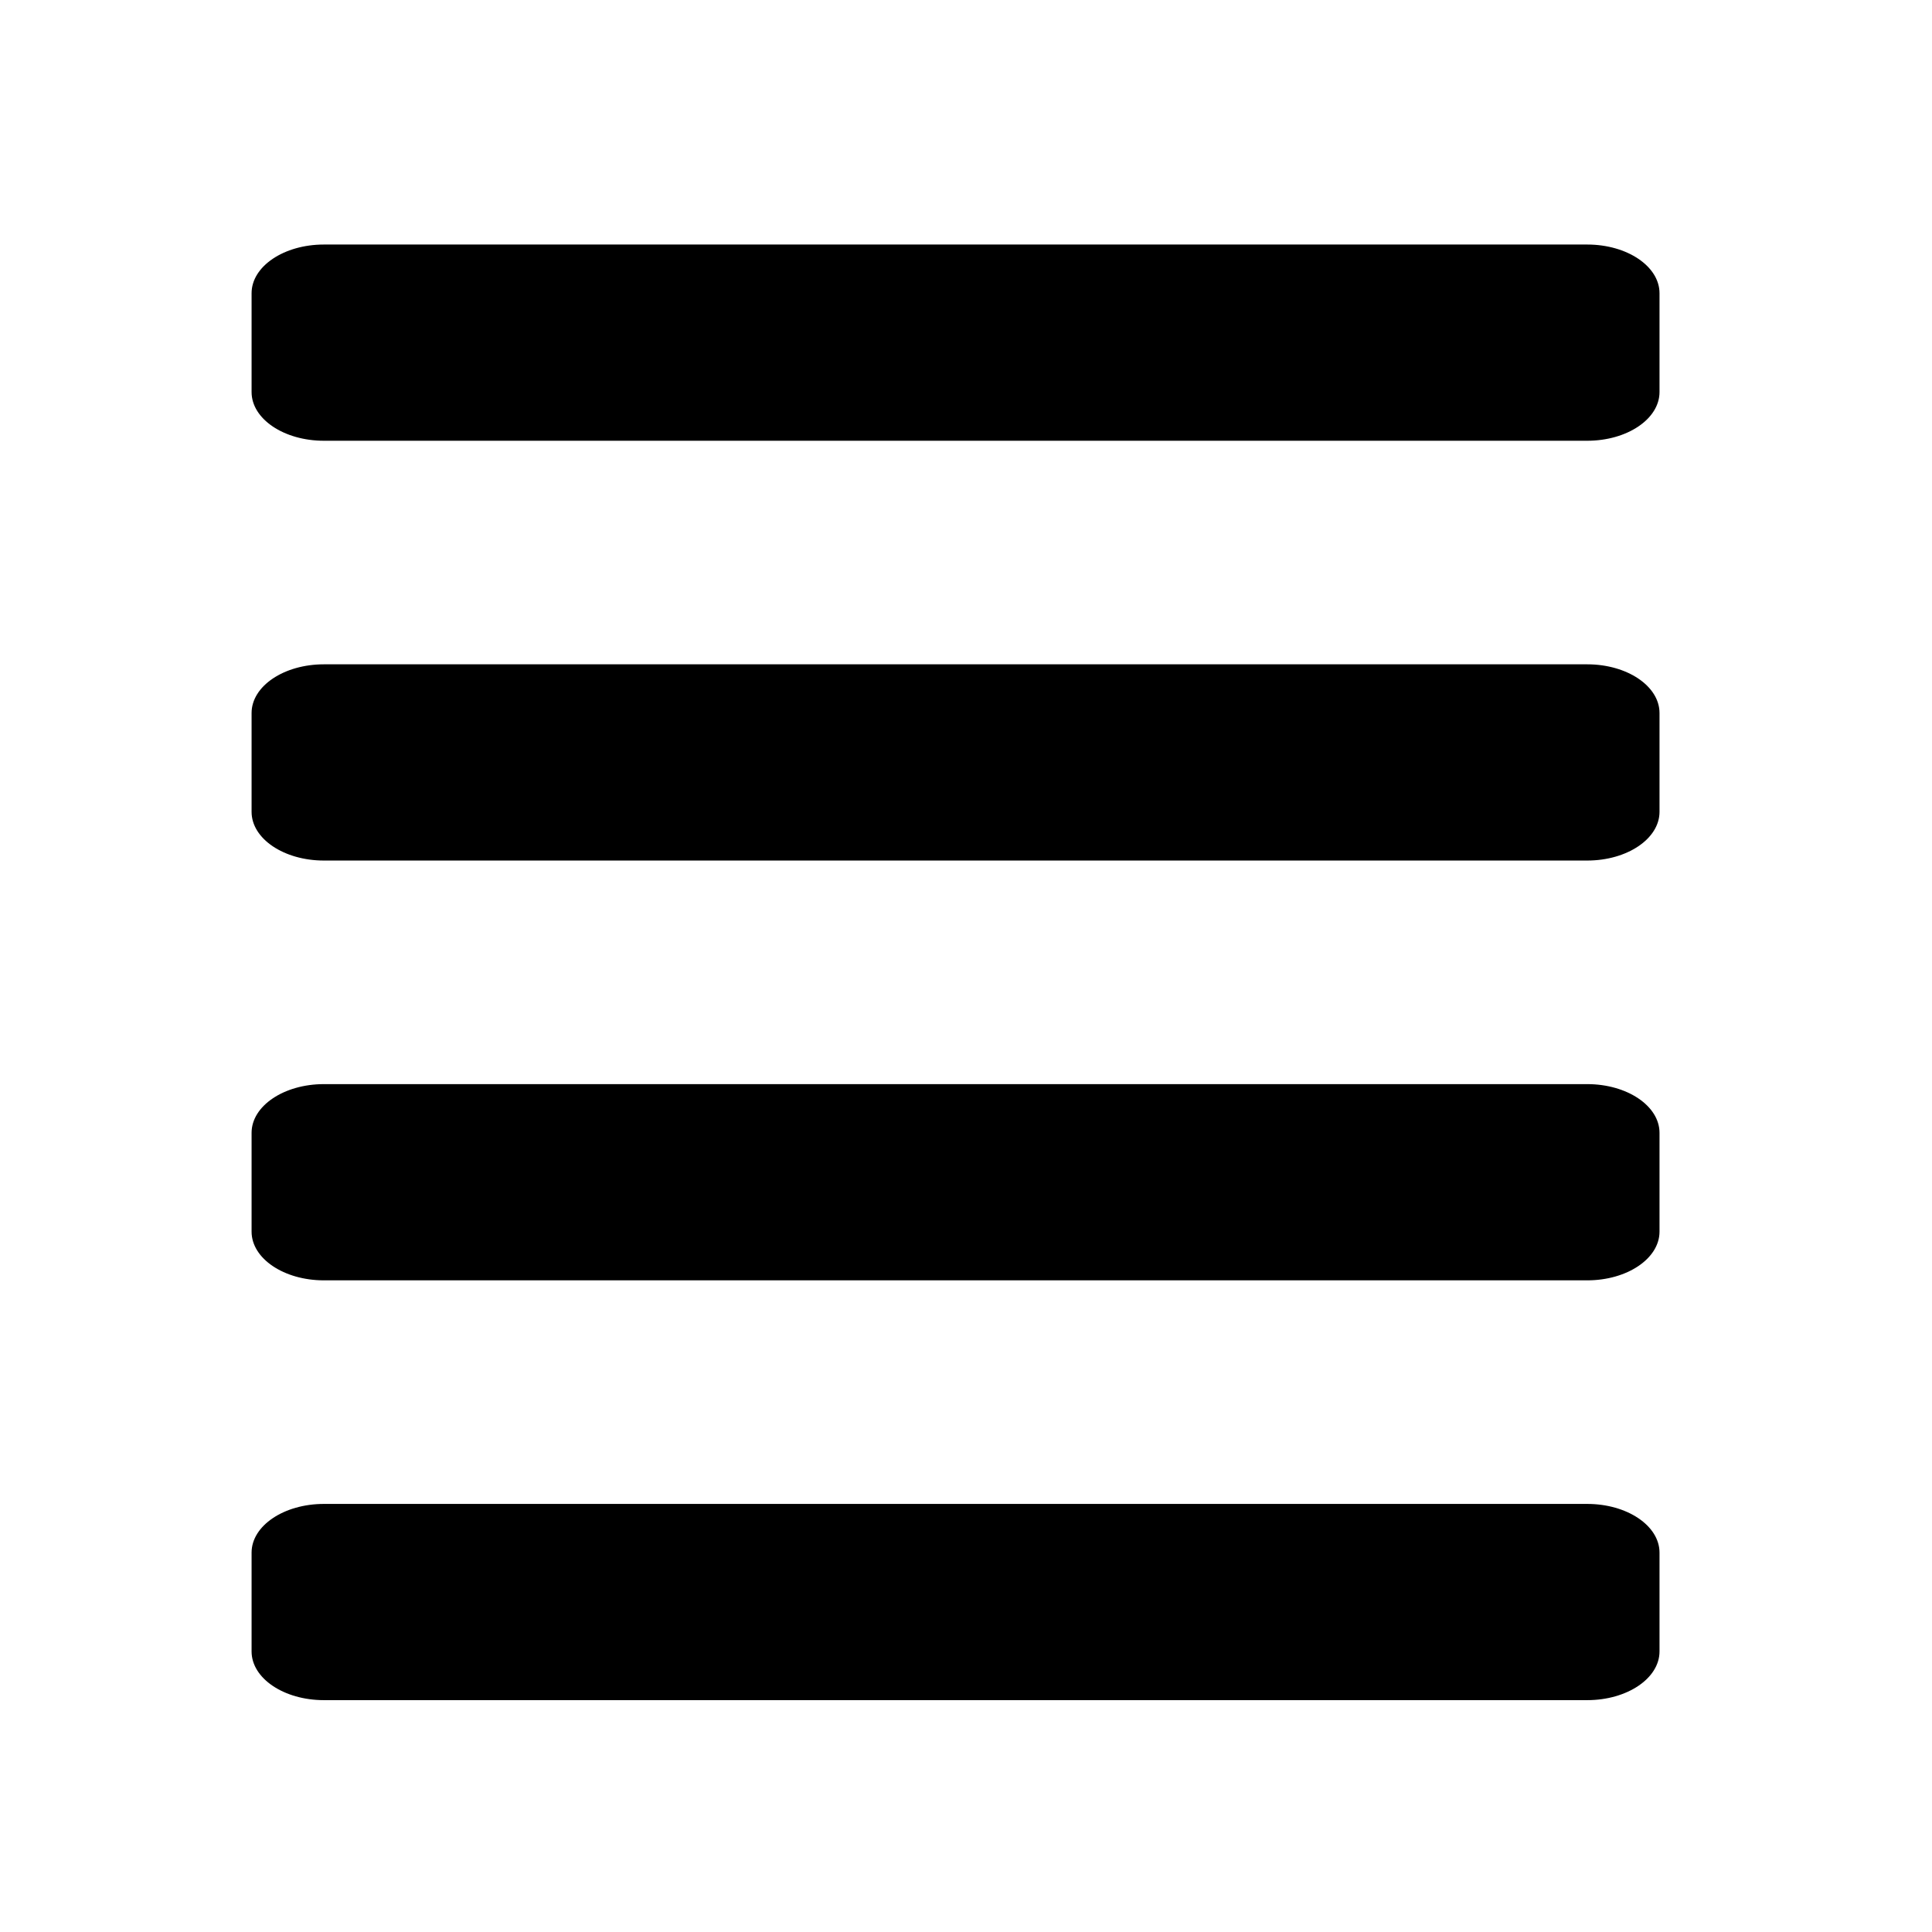
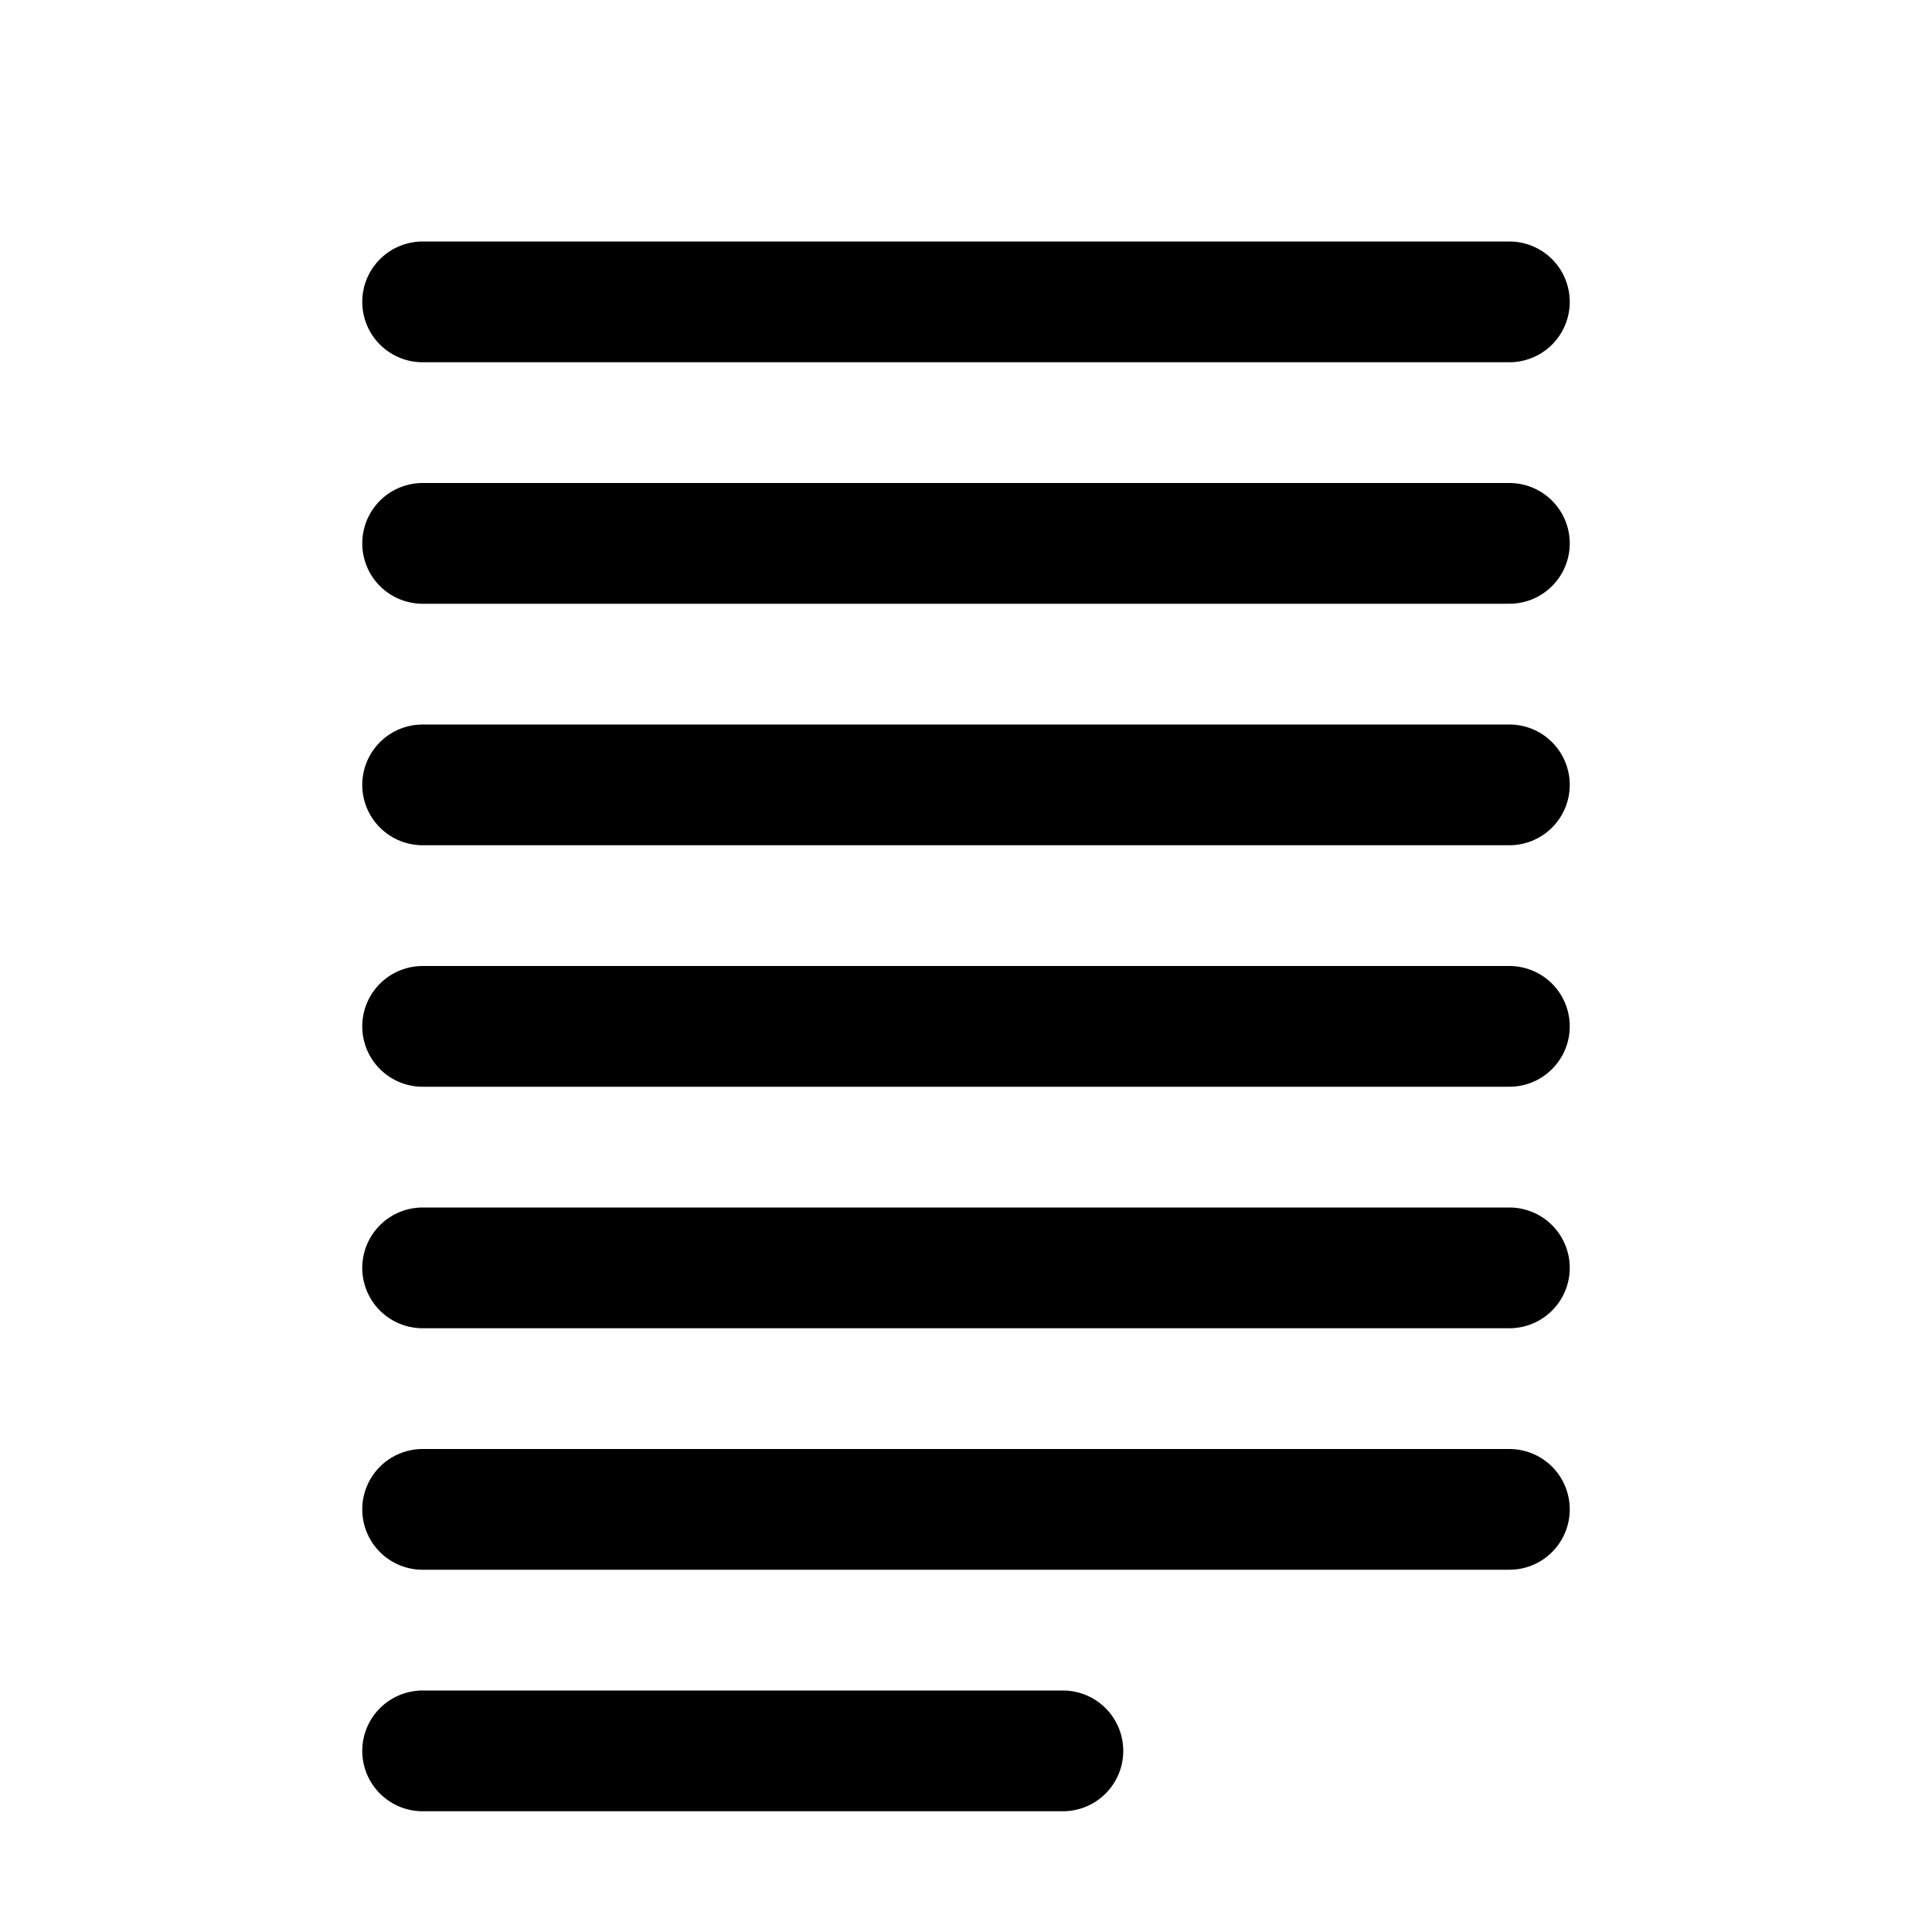
- <svg xmlns="http://www.w3.org/2000/svg" width="128" height="128" id="svg4289" version="1.0">
-   <defs id="defs4291">
-     <linearGradient id="linearGradient4622">
-       <stop style="stop-color:#dabce7;stop-opacity:1;" offset="0" id="stop4624" />
-       <stop style="stop-color:#efe8ef;stop-opacity:1;" offset="1" id="stop4626" />
-     </linearGradient>
-   </defs>
+ <svg xmlns="http://www.w3.org/2000/svg" width="128" height="128" id="svg2" version="1.0">
+   <defs id="defs4">
+     </defs>
  <g id="layer1">
-     <rect rx="4.789" ry="3.226" y="16.201" x="16.668" height="13" width="93.279" id="rect2429" style="opacity:1;fill:#000000;fill-opacity:1;stroke:none;stroke-width:3;stroke-miterlimit:4;stroke-dasharray:none;stroke-opacity:1" />
-     <rect style="opacity:1;fill:#000000;fill-opacity:1;stroke:none;stroke-width:3;stroke-miterlimit:4;stroke-dasharray:none;stroke-opacity:1" id="rect2431" width="93.279" height="13" x="16.668" y="44.013" ry="3.226" rx="4.789" />
-     <rect rx="4.789" ry="3.226" y="99.639" x="16.668" height="13" width="93.279" id="rect2433" style="opacity:1;fill:#000000;fill-opacity:1;stroke:none;stroke-width:3;stroke-miterlimit:4;stroke-dasharray:none;stroke-opacity:1" />
-     <rect rx="4.789" ry="3.226" y="71.826" x="16.668" height="13" width="93.279" id="rect2437" style="opacity:1;fill:#000000;fill-opacity:1;stroke:none;stroke-width:3;stroke-miterlimit:4;stroke-dasharray:none;stroke-opacity:1" />
+     <path id="path3420" d="m 28,100 72,0" style="fill:none;stroke:#000000;stroke-width:8;stroke-linecap:round;stroke-linejoin:miter;stroke-miterlimit:4;stroke-opacity:1;stroke-dasharray:none" />
+     <path style="fill:none;stroke:#000000;stroke-width:8;stroke-linecap:round;stroke-linejoin:miter;stroke-miterlimit:4;stroke-opacity:1;stroke-dasharray:none" d="m 28,20 72,0" id="path3418" />
+     <path id="path5162" d="m 28,84 72,0" style="fill:none;stroke:#000000;stroke-width:8;stroke-linecap:round;stroke-linejoin:miter;stroke-miterlimit:4;stroke-opacity:1;stroke-dasharray:none" />
+     <path id="path3338" d="m 28,36 72,0" style="fill:none;stroke:#000000;stroke-width:8;stroke-linecap:round;stroke-linejoin:miter;stroke-miterlimit:4;stroke-opacity:1;stroke-dasharray:none" />
+     <path style="fill:none;stroke:#000000;stroke-width:8;stroke-linecap:round;stroke-linejoin:miter;stroke-miterlimit:4;stroke-opacity:1;stroke-dasharray:none" d="m 28,52 72,0" id="path3340" />
+     <path style="fill:none;stroke:#000000;stroke-width:8;stroke-linecap:round;stroke-linejoin:miter;stroke-miterlimit:4;stroke-opacity:1;stroke-dasharray:none" d="m 28,68 72,0" id="path3342" />
+     <path id="path3344" d="m 28,116 42.419,0" style="fill:none;stroke:#000000;stroke-width:8;stroke-linecap:round;stroke-linejoin:miter;stroke-miterlimit:4;stroke-opacity:1;stroke-dasharray:none" />
  </g>
</svg>
